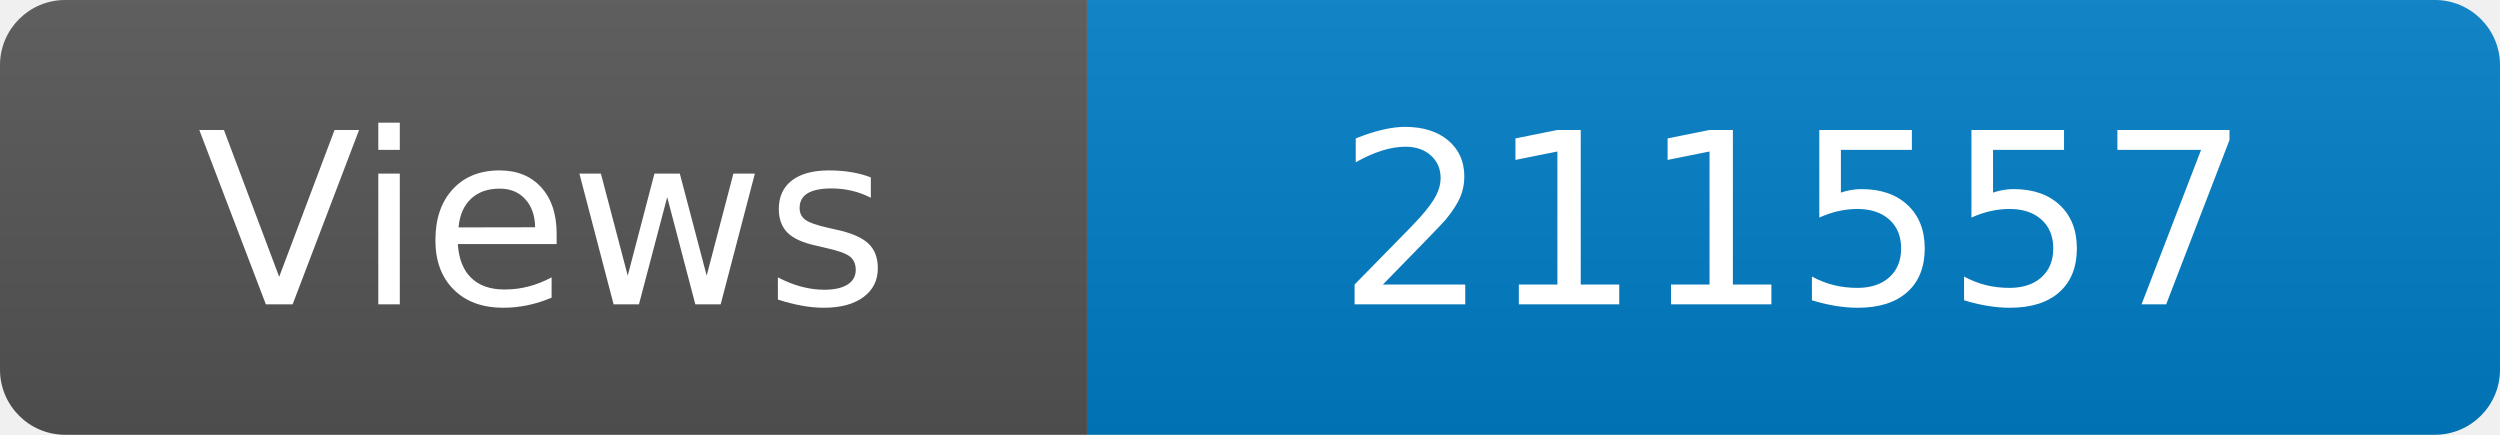
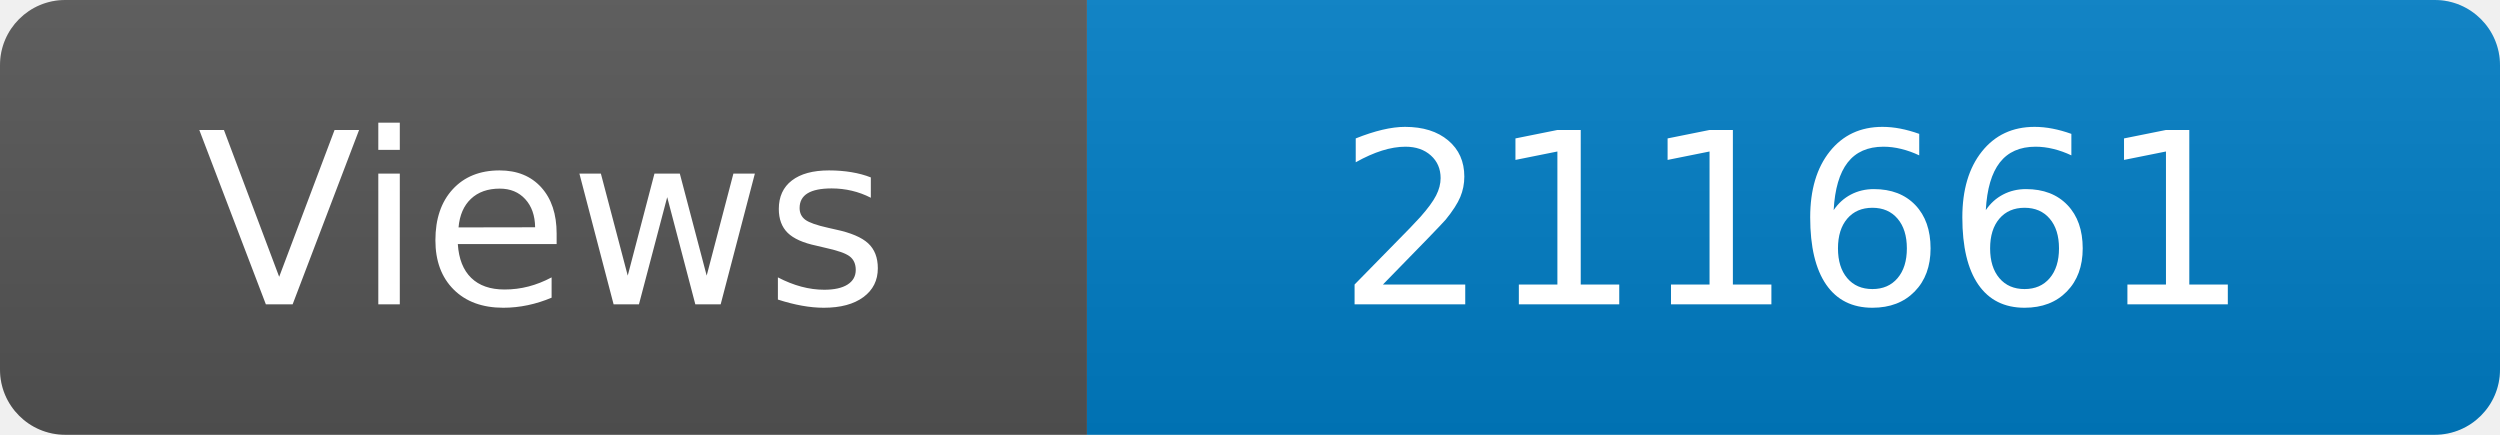
<svg xmlns="http://www.w3.org/2000/svg" width="115" height="20" role="img" aria-label="Maintained?: yes">
  <linearGradient id="s" x2="0" y2="100%">
    <stop offset="0" stop-color="#bbb" stop-opacity=".1" />
    <stop offset="1" stop-opacity=".1" />
  </linearGradient>
  <clipPath id="r">
    <rect width="115" height="20" rx="3" fill="#fff" />
  </clipPath>
  <g clip-path="url(#r)">
    <rect width="50" height="20" fill="#555" />
    <rect x="50" width="160" height="20" fill="#007ec6" />
    <rect width="115" height="20" fill="url(#s)" />
  </g>
  <g fill="#fff" text-anchor="middle" font-family="Verdana,Geneva,DejaVu Sans,sans-serif" font-size="110">
    <text x="250" y="140" transform="scale(.1)" fill="#fff">Views</text>
-     <text x="825" y="140" transform="scale(.1)" fill="#fff">211557</text>
+     <text x="825" y="140" transform="scale(.1)" fill="#fff">211661</text>
  </g>
</svg>
